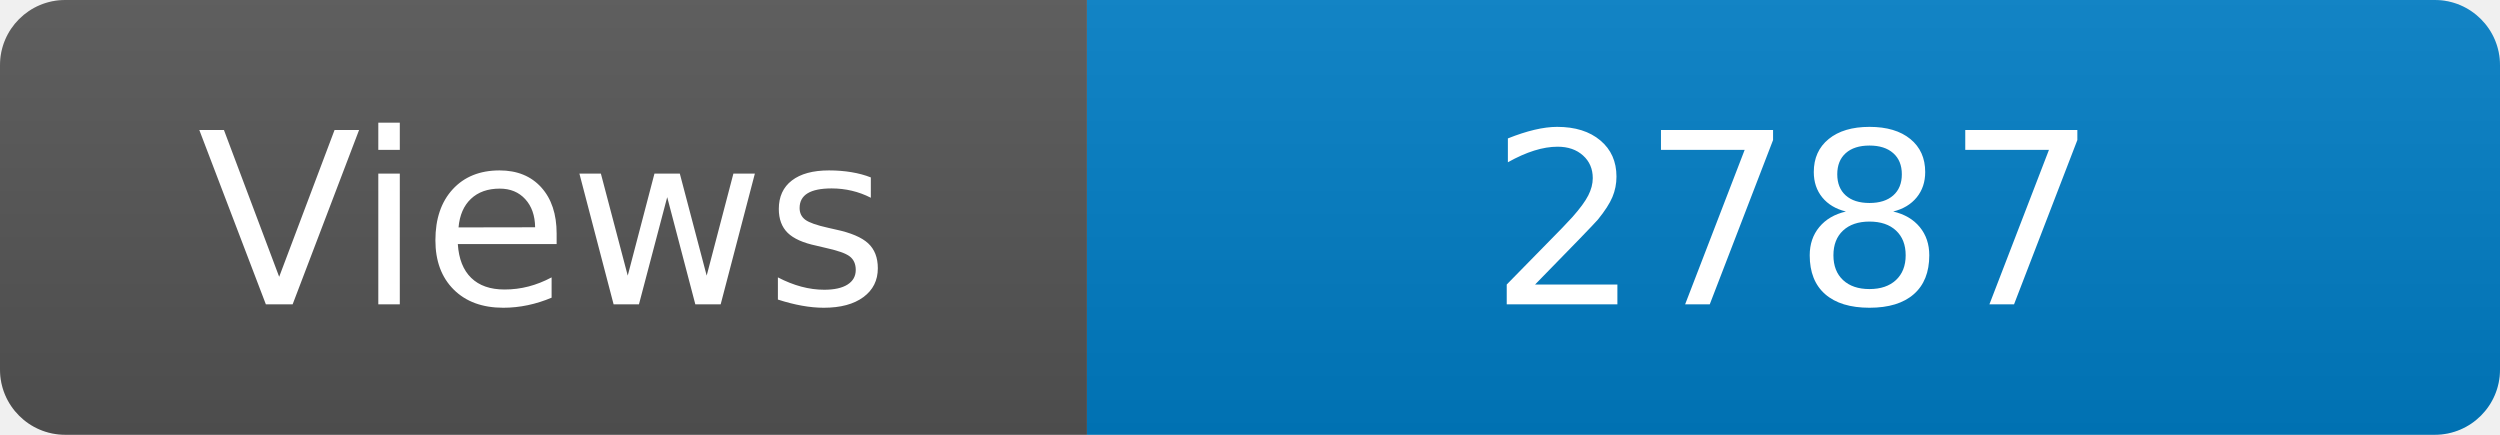
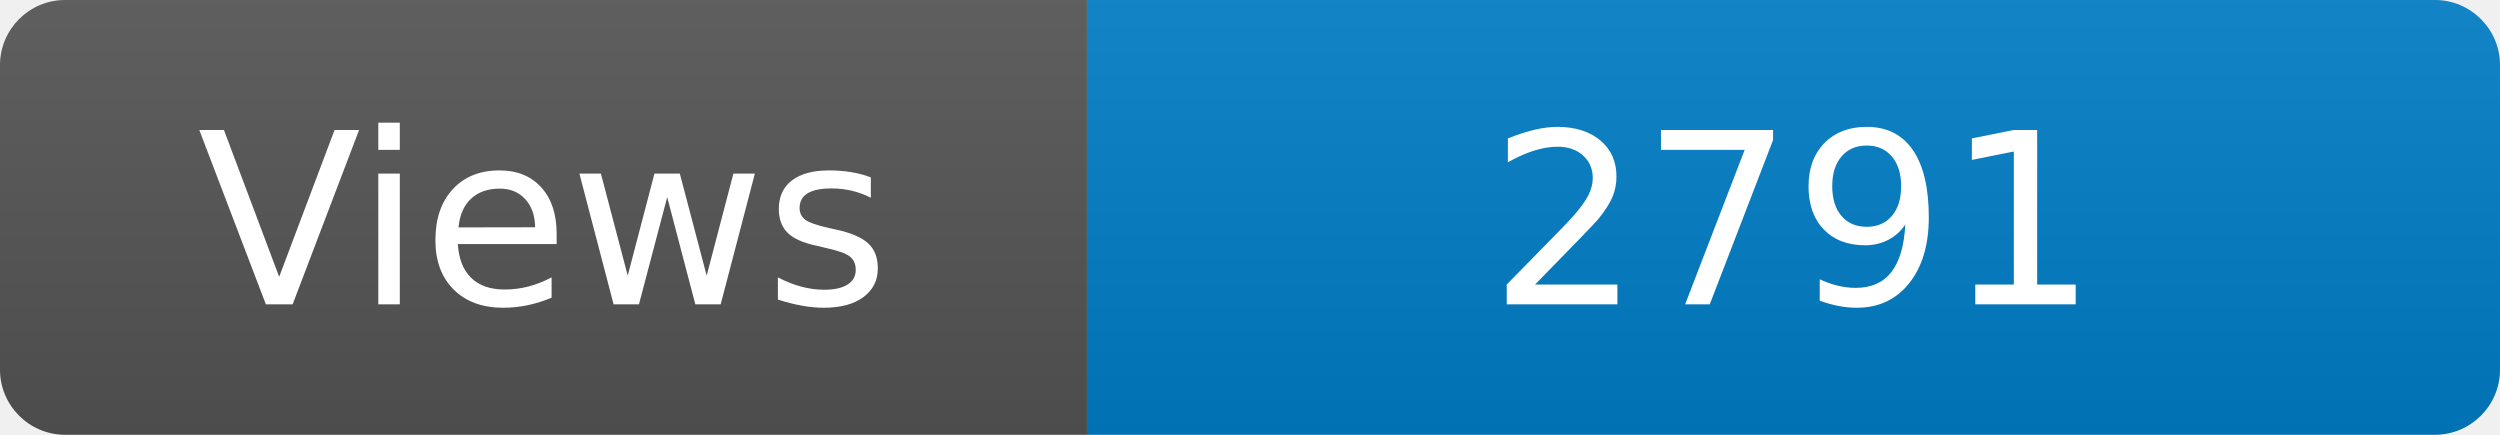
<svg xmlns="http://www.w3.org/2000/svg" width="115" height="20" role="img" aria-label="Maintained?: yes">
  <linearGradient id="s" x2="0" y2="100%">
    <stop offset="0" stop-color="#bbb" stop-opacity=".1" />
    <stop offset="1" stop-opacity=".1" />
  </linearGradient>
  <clipPath id="r">
    <rect width="115" height="20" rx="3" fill="#fff" />
  </clipPath>
  <g clip-path="url(#r)">
    <rect width="50" height="20" fill="#555" />
    <rect x="50" width="160" height="20" fill="#007ec6" />
    <rect width="115" height="20" fill="url(#s)" />
  </g>
  <g fill="#fff" text-anchor="middle" font-family="Verdana,Geneva,DejaVu Sans,sans-serif" font-size="110">
    <text x="250" y="140" transform="scale(.1)" fill="#fff">Views</text>
-     <text x="825" y="140" transform="scale(.1)" fill="#fff">2787</text>
+     <text x="825" y="140" transform="scale(.1)" fill="#fff">2791</text>
  </g>
</svg>
